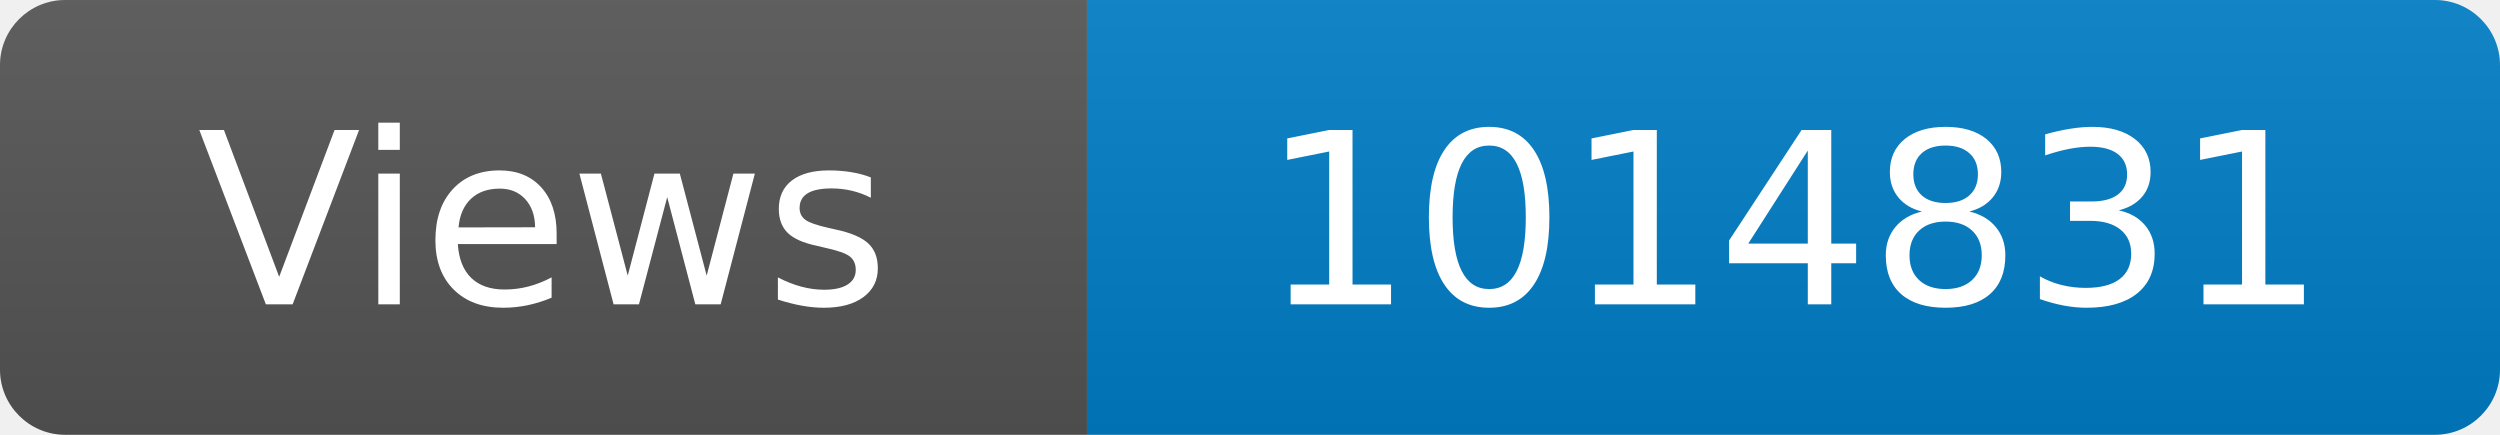
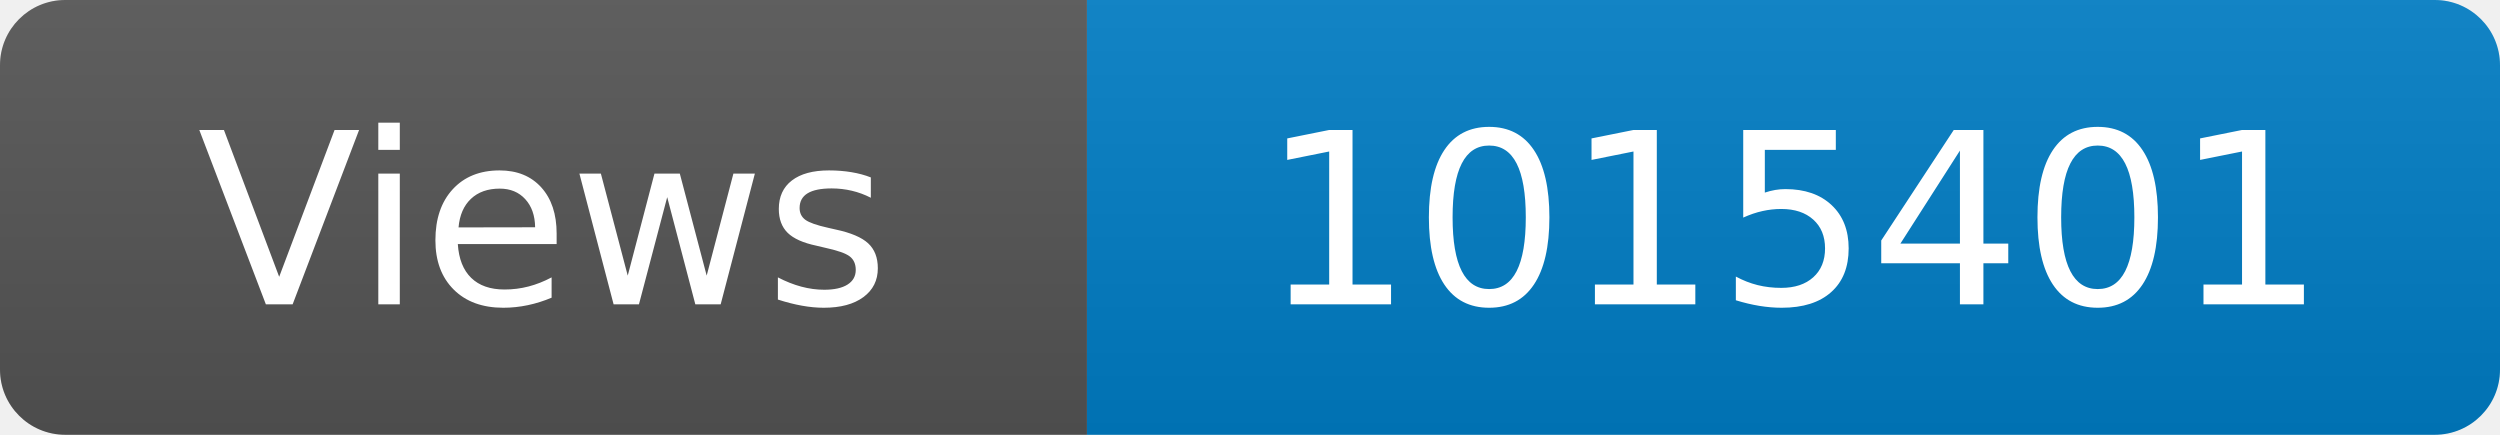
<svg xmlns="http://www.w3.org/2000/svg" width="115" height="20" role="img" aria-label="Maintained?: yes">
  <linearGradient id="s" x2="0" y2="100%">
    <stop offset="0" stop-color="#bbb" stop-opacity=".1" />
    <stop offset="1" stop-opacity=".1" />
  </linearGradient>
  <clipPath id="r">
    <rect width="115" height="20" rx="3" fill="#fff" />
  </clipPath>
  <g clip-path="url(#r)">
    <rect width="50" height="20" fill="#555" />
    <rect x="50" width="160" height="20" fill="#007ec6" />
    <rect width="115" height="20" fill="url(#s)" />
  </g>
  <g fill="#fff" text-anchor="middle" font-family="Verdana,Geneva,DejaVu Sans,sans-serif" font-size="110">
    <text x="250" y="140" transform="scale(.1)" fill="#fff">Views</text>
-     <text x="825" y="140" transform="scale(.1)" fill="#fff">1014831</text>
+     <text x="825" y="140" transform="scale(.1)" fill="#fff">1015401</text>
  </g>
</svg>
